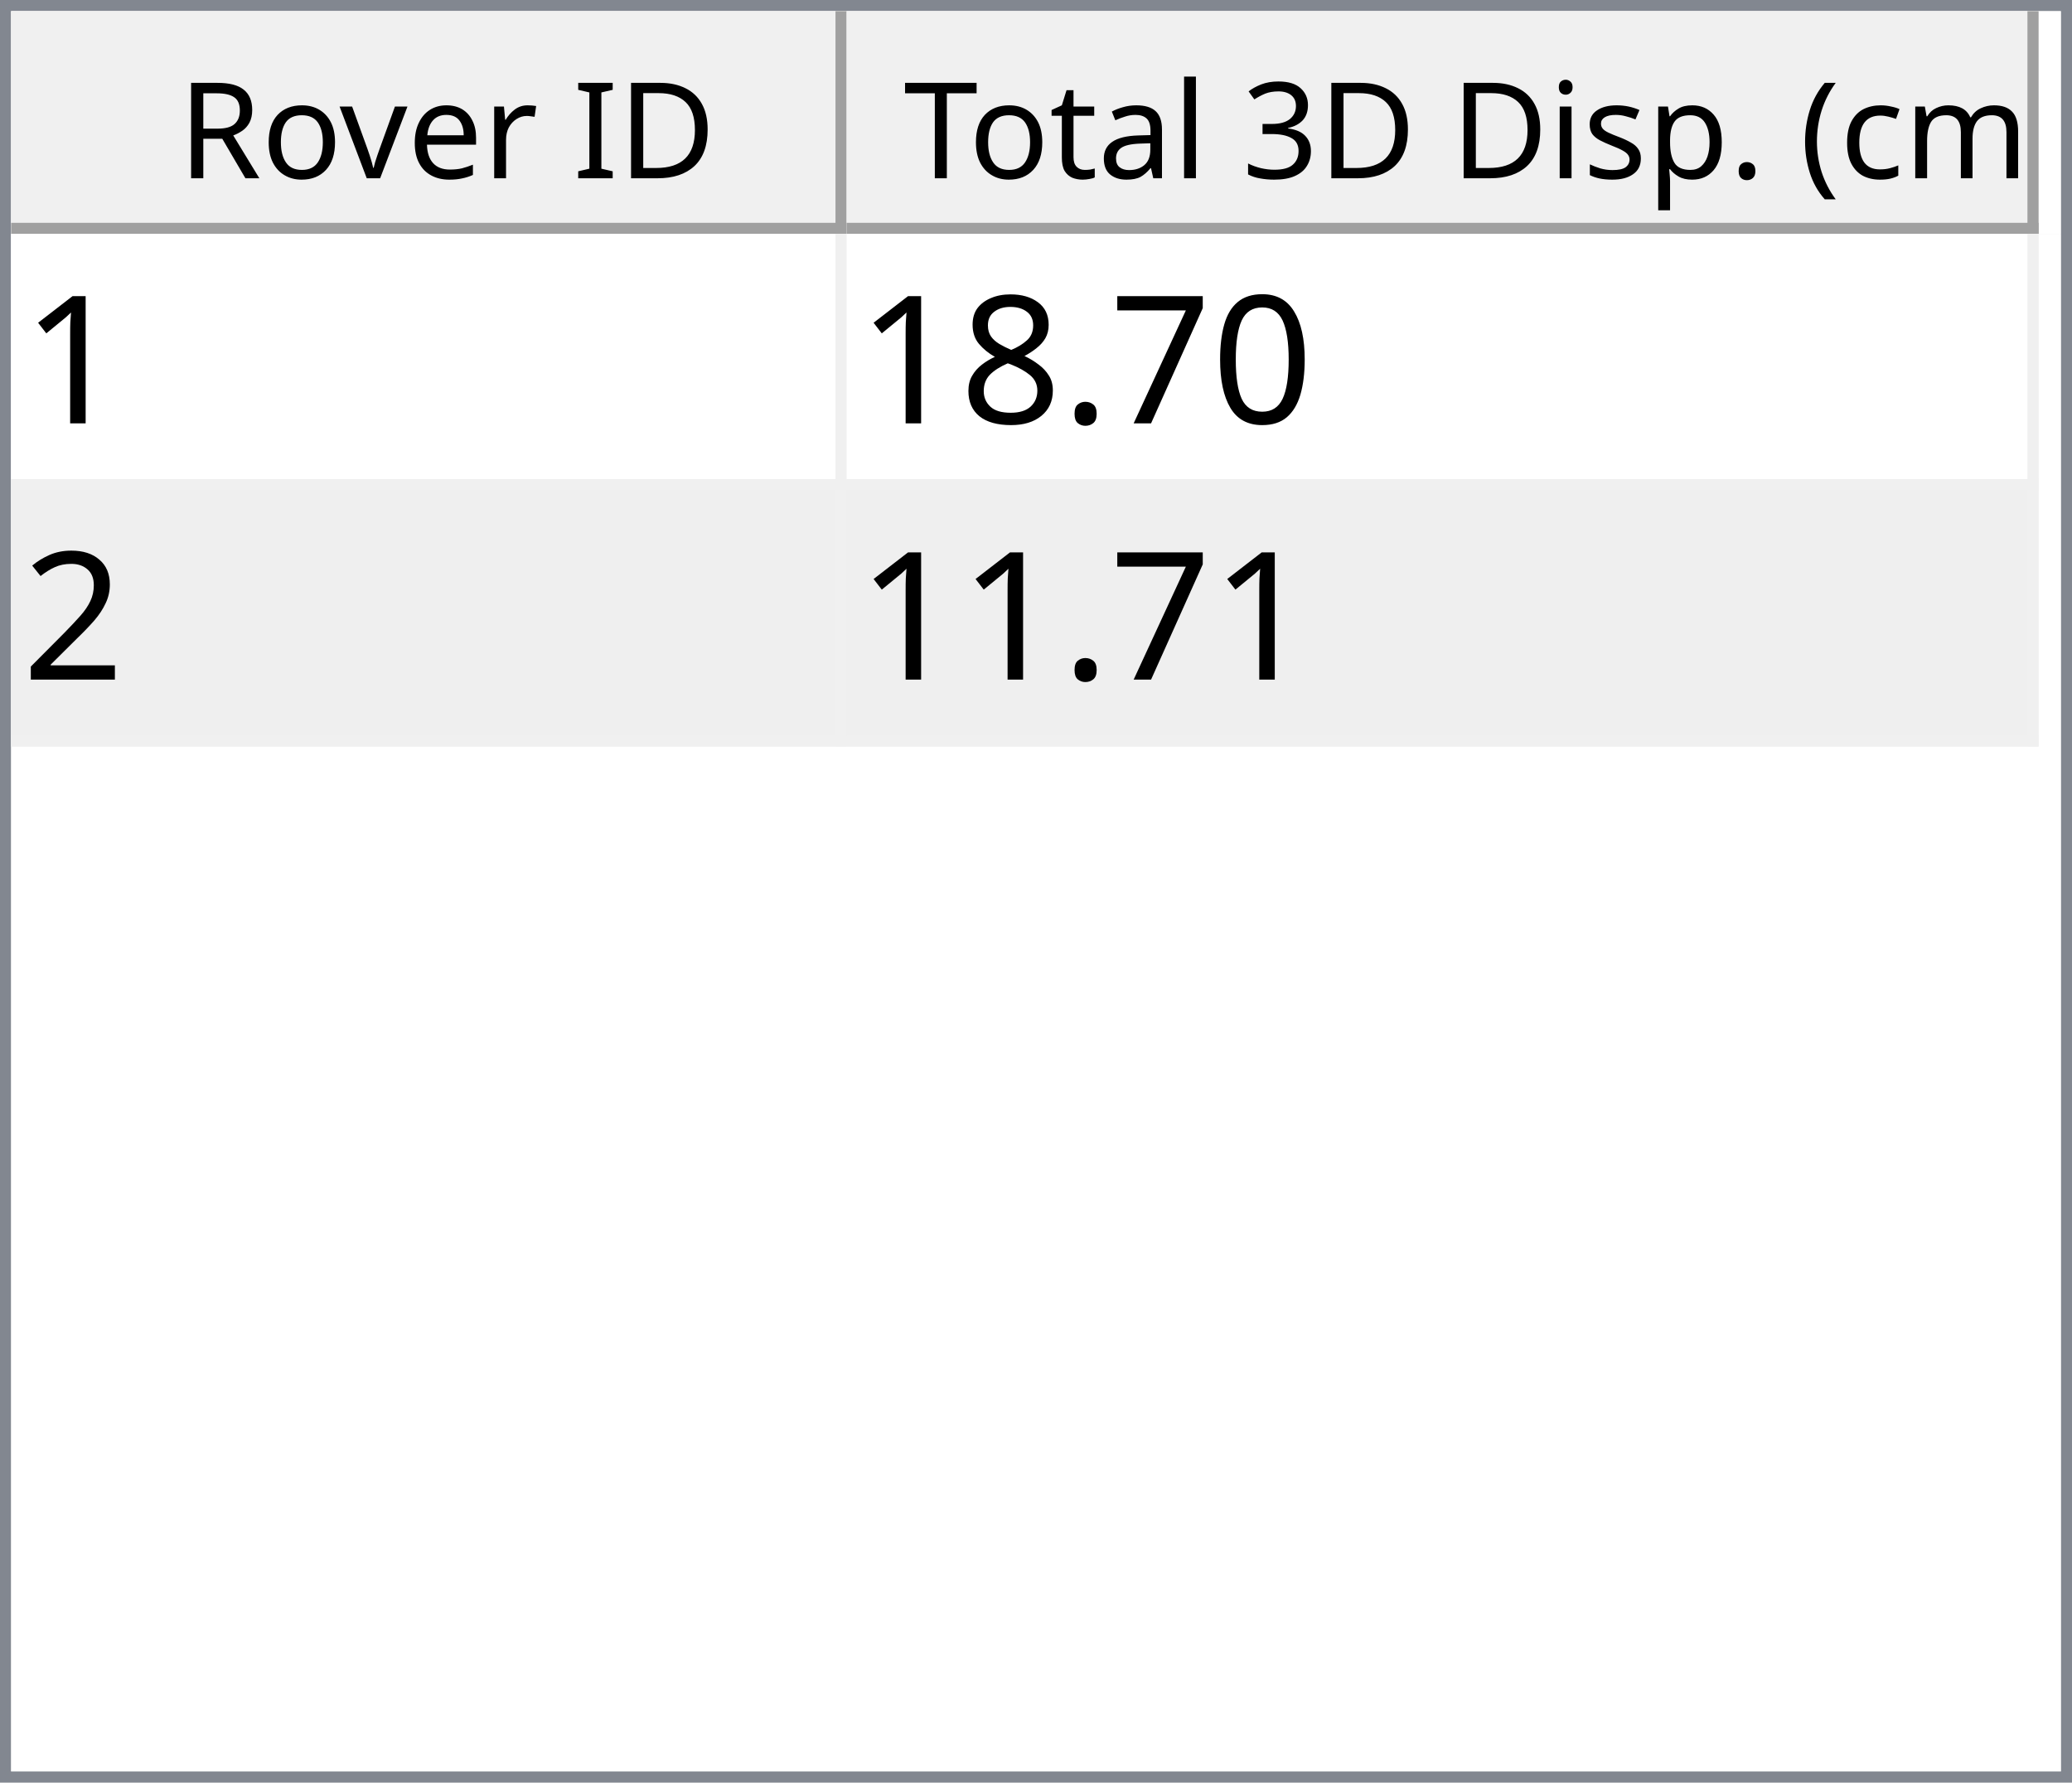
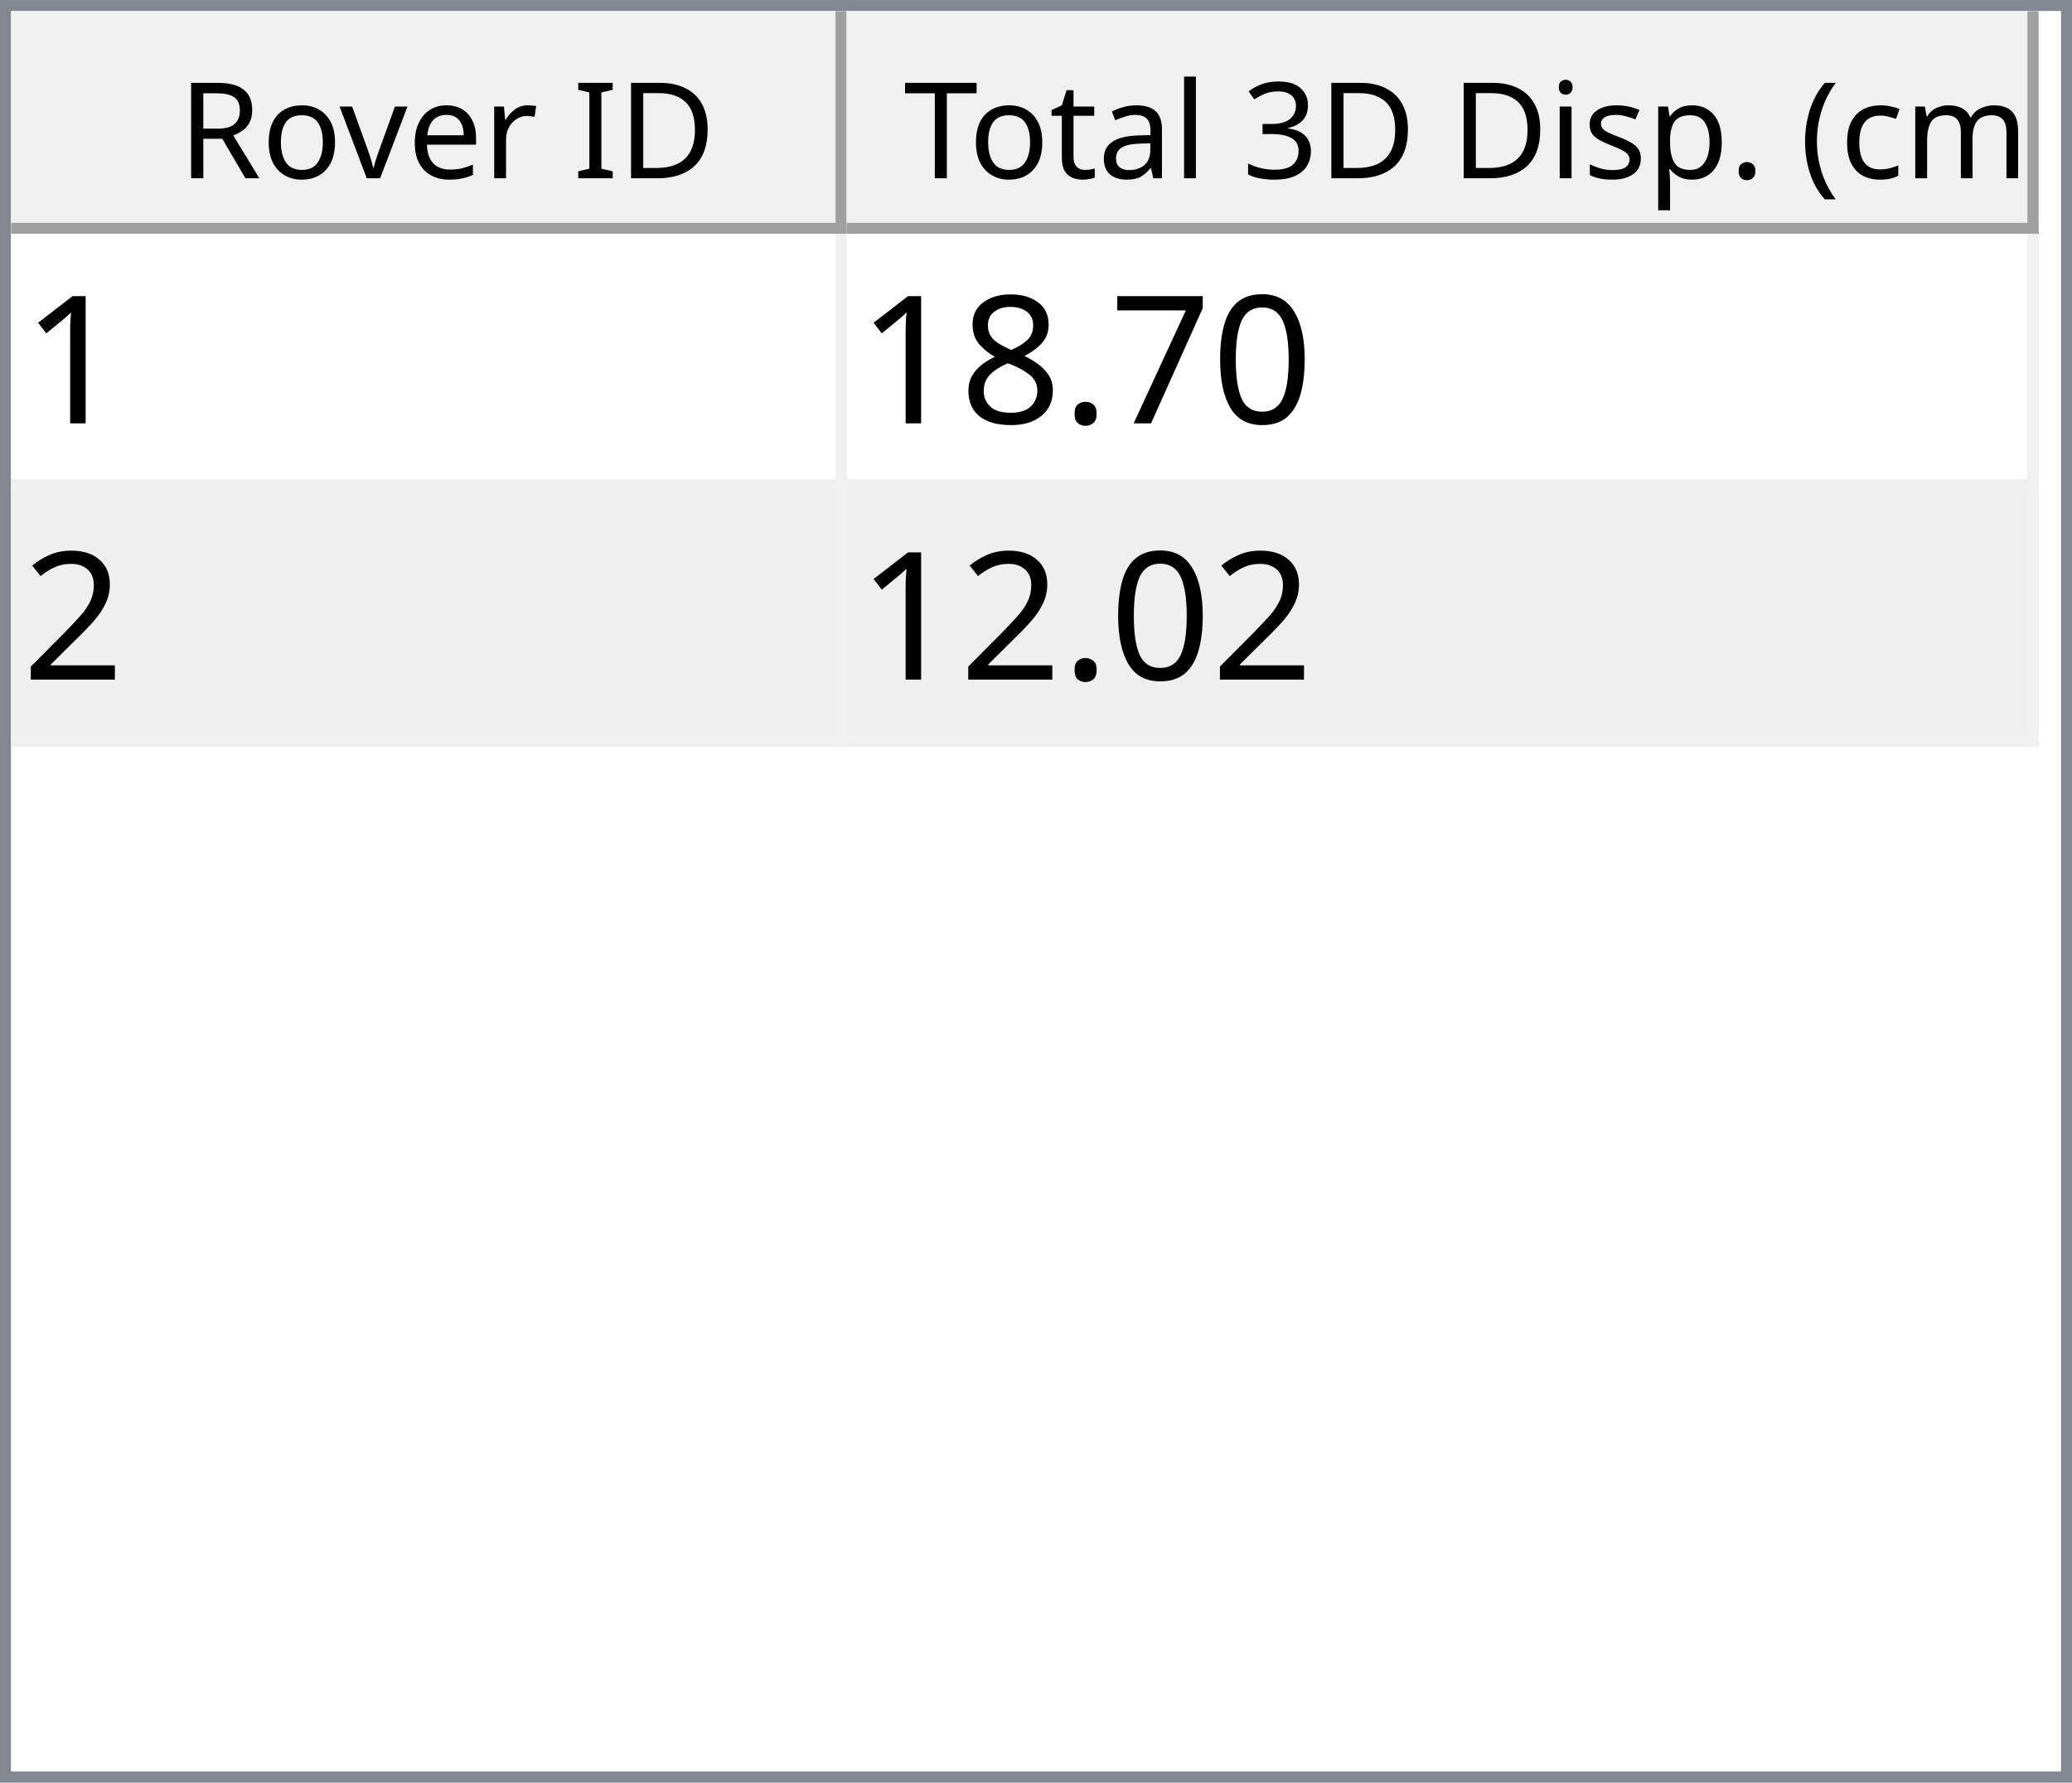
<svg xmlns="http://www.w3.org/2000/svg" style="fill-opacity:1; color-rendering:auto; color-interpolation:auto; text-rendering:auto; stroke:black; stroke-linecap:square; stroke-miterlimit:10; shape-rendering:auto; stroke-opacity:1; fill:black; stroke-dasharray:none; font-weight:normal; stroke-width:1; font-family:'Dialog'; font-style:normal; stroke-linejoin:miter; font-size:12px; stroke-dashoffset:0; image-rendering:auto;" width="186" height="160">
  <defs id="genericDefs" />
  <g>
    <defs id="defs1">
      <clipPath clipPathUnits="userSpaceOnUse" id="clipPath1">
        <path d="M0 0 L186 0 L186 160 L0 160 L0 0 Z" />
      </clipPath>
      <clipPath clipPathUnits="userSpaceOnUse" id="clipPath2">
        <path d="M0 0 L0 160 L186 160 L186 0 Z" />
      </clipPath>
      <clipPath clipPathUnits="userSpaceOnUse" id="clipPath3">
        <path d="M0 0 L0 20 L184 20 L184 0 Z" />
      </clipPath>
      <clipPath clipPathUnits="userSpaceOnUse" id="clipPath4">
        <path d="M0 0 L0 20 L75 20 L75 0 Z" />
      </clipPath>
      <clipPath clipPathUnits="userSpaceOnUse" id="clipPath5">
        <path d="M1 1 L1 19 L74 19 L74 1 Z" />
      </clipPath>
      <clipPath clipPathUnits="userSpaceOnUse" id="clipPath6">
        <path d="M0 0 L0 18 L73 18 L73 0 Z" />
      </clipPath>
      <clipPath clipPathUnits="userSpaceOnUse" id="clipPath7">
        <path d="M-0.5 -0.5 L-0.5 19.5 L74.5 19.5 L74.5 -0.5 Z" />
      </clipPath>
      <clipPath clipPathUnits="userSpaceOnUse" id="clipPath8">
        <path d="M0 0 L0 20 L107 20 L107 0 Z" />
      </clipPath>
      <clipPath clipPathUnits="userSpaceOnUse" id="clipPath9">
        <path d="M1 1 L1 19 L106 19 L106 1 Z" />
      </clipPath>
      <clipPath clipPathUnits="userSpaceOnUse" id="clipPath10">
        <path d="M0 0 L0 18 L105 18 L105 0 Z" />
      </clipPath>
      <clipPath clipPathUnits="userSpaceOnUse" id="clipPath11">
        <path d="M-0.5 -0.5 L-0.5 19.5 L106.5 19.5 L106.5 -0.5 Z" />
      </clipPath>
      <clipPath clipPathUnits="userSpaceOnUse" id="clipPath12">
        <path d="M0 0 L0 138 L184 138 L184 0 Z" />
      </clipPath>
      <clipPath clipPathUnits="userSpaceOnUse" id="clipPath13">
        <path d="M0 0 L0 46 L182 46 L182 0 Z" />
      </clipPath>
      <clipPath clipPathUnits="userSpaceOnUse" id="clipPath14">
        <path d="M-0.5 -0.5 L-0.5 45.5 L181.5 45.5 L181.5 -0.5 Z" />
      </clipPath>
      <clipPath clipPathUnits="userSpaceOnUse" id="clipPath15">
        <path d="M0 0 L0 22 L74 22 L74 0 Z" />
      </clipPath>
      <clipPath clipPathUnits="userSpaceOnUse" id="clipPath16">
        <path d="M0 0 L0 22 L106 22 L106 0 Z" />
      </clipPath>
      <font horiz-adv-x="64.551" id="font1">
        <font-face ascent="107.91" descent="25.098" units-per-em="100" style="font-style:normal; font-family:Segoe UI; font-weight:normal;" />
        <missing-glyph horiz-adv-x="64.551" d="M8.109 0 L8.109 68.266 L56.453 68.266 L56.453 0 L8.109 0 ZM15.328 7.234 L49.219 7.234 L49.219 61.031 L15.328 61.031 L15.328 7.234 Z" />
        <glyph unicode="D" horiz-adv-x="70.117" d="M9.188 0 L9.188 70.016 L28.516 70.016 Q65.531 70.016 65.531 35.891 Q65.531 19.672 55.25 9.836 Q44.969 0 27.734 0 L9.188 0 ZM17.391 62.594 L17.391 7.422 L27.828 7.422 Q41.609 7.422 49.273 14.797 Q56.938 22.172 56.938 35.688 Q56.938 62.594 28.328 62.594 L17.391 62.594 Z" />
        <glyph unicode="I" horiz-adv-x="26.611" d="M17.391 0 L9.188 0 L9.188 70.016 L17.391 70.016 L17.391 0 Z" />
        <glyph unicode=" " horiz-adv-x="27.393" d="" />
        <glyph unicode="r" horiz-adv-x="34.766" d="M34.188 41.891 Q32.078 43.5 28.125 43.5 Q23 43.5 19.555 38.672 Q16.109 33.844 16.109 25.484 L16.109 0 L8.109 0 L8.109 50 L16.109 50 L16.109 39.703 L16.312 39.703 Q18.016 44.969 21.531 47.922 Q25.047 50.875 29.391 50.875 Q32.516 50.875 34.188 50.203 L34.188 41.891 Z" />
        <glyph unicode="e" horiz-adv-x="52.295" d="M48.297 23 L12.984 23 Q13.188 14.656 17.484 10.109 Q21.781 5.562 29.297 5.562 Q37.75 5.562 44.828 11.141 L44.828 3.609 Q38.234 -1.172 27.391 -1.172 Q16.797 -1.172 10.742 5.641 Q4.688 12.453 4.688 24.812 Q4.688 36.469 11.305 43.82 Q17.922 51.172 27.734 51.172 Q37.547 51.172 42.922 44.828 Q48.297 38.484 48.297 27.203 L48.297 23 ZM40.094 29.781 Q40.047 36.719 36.75 40.578 Q33.453 44.438 27.594 44.438 Q21.922 44.438 17.969 40.383 Q14.016 36.328 13.094 29.781 L40.094 29.781 Z" />
        <glyph unicode="v" horiz-adv-x="47.9" d="M47.406 50 L27.484 0 L19.625 0 L0.688 50 L9.469 50 L22.172 13.672 Q23.578 9.672 23.922 6.688 L24.125 6.688 Q24.609 10.453 25.688 13.484 L38.969 50 L47.406 50 Z" />
        <glyph unicode="o" horiz-adv-x="58.594" d="M29 -1.172 Q17.922 -1.172 11.305 5.836 Q4.688 12.844 4.688 24.422 Q4.688 37.016 11.57 44.094 Q18.453 51.172 30.172 51.172 Q41.359 51.172 47.633 44.289 Q53.906 37.406 53.906 25.203 Q53.906 13.234 47.141 6.031 Q40.375 -1.172 29 -1.172 ZM29.594 44.438 Q21.875 44.438 17.383 39.188 Q12.891 33.938 12.891 24.703 Q12.891 15.828 17.43 10.695 Q21.969 5.562 29.594 5.562 Q37.359 5.562 41.531 10.594 Q45.703 15.625 45.703 24.906 Q45.703 34.281 41.531 39.359 Q37.359 44.438 29.594 44.438 Z" />
        <glyph unicode="R" horiz-adv-x="59.814" d="M59.375 0 L49.609 0 L37.891 19.625 Q36.281 22.359 34.766 24.289 Q33.25 26.219 31.664 27.438 Q30.078 28.656 28.25 29.219 Q26.422 29.781 24.125 29.781 L17.391 29.781 L17.391 0 L9.188 0 L9.188 70.016 L30.078 70.016 Q34.672 70.016 38.555 68.867 Q42.438 67.719 45.289 65.375 Q48.141 63.031 49.758 59.547 Q51.375 56.062 51.375 51.375 Q51.375 47.703 50.273 44.656 Q49.172 41.609 47.148 39.211 Q45.125 36.812 42.266 35.133 Q39.406 33.453 35.844 32.516 L35.844 32.328 Q37.594 31.547 38.891 30.547 Q40.188 29.547 41.359 28.18 Q42.531 26.812 43.68 25.078 Q44.828 23.344 46.234 21.047 L59.375 0 ZM17.391 62.594 L17.391 37.203 L28.516 37.203 Q31.594 37.203 34.203 38.133 Q36.812 39.062 38.719 40.797 Q40.625 42.531 41.703 45.047 Q42.781 47.562 42.781 50.688 Q42.781 56.297 39.141 59.445 Q35.5 62.594 28.609 62.594 L17.391 62.594 Z" />
        <glyph unicode=")" horiz-adv-x="30.176" d="M8.297 -15.922 L1.172 -15.922 Q16.406 2.344 16.406 26.812 Q16.406 51.469 1.078 70.016 L8.297 70.016 Q23.531 52.156 23.531 26.703 Q23.531 1.375 8.297 -15.922 Z" />
        <glyph unicode="m" horiz-adv-x="86.133" d="M79.109 0 L71.094 0 L71.094 28.719 Q71.094 37.016 68.531 40.727 Q65.969 44.438 59.906 44.438 Q54.781 44.438 51.195 39.75 Q47.609 35.062 47.609 28.516 L47.609 0 L39.594 0 L39.594 29.688 Q39.594 44.438 28.219 44.438 Q22.953 44.438 19.531 40.016 Q16.109 35.594 16.109 28.516 L16.109 0 L8.109 0 L8.109 50 L16.109 50 L16.109 42.094 L16.312 42.094 Q21.625 51.172 31.844 51.172 Q36.969 51.172 40.773 48.312 Q44.578 45.453 46 40.828 Q51.562 51.172 62.594 51.172 Q79.109 51.172 79.109 30.812 L79.109 0 Z" />
        <glyph unicode="c" horiz-adv-x="46.191" d="M42.188 2.297 Q36.422 -1.172 28.516 -1.172 Q17.828 -1.172 11.258 5.789 Q4.688 12.75 4.688 23.828 Q4.688 36.188 11.766 43.68 Q18.844 51.172 30.672 51.172 Q37.25 51.172 42.281 48.734 L42.281 40.531 Q36.719 44.438 30.375 44.438 Q22.703 44.438 17.797 38.945 Q12.891 33.453 12.891 24.516 Q12.891 15.719 17.508 10.641 Q22.125 5.562 29.891 5.562 Q36.422 5.562 42.188 9.906 L42.188 2.297 Z" />
        <glyph unicode="(" horiz-adv-x="30.176" d="M29.109 -15.922 L21.969 -15.922 Q6.844 1.375 6.844 26.703 Q6.844 52.156 21.969 70.016 L29.203 70.016 Q13.875 51.469 13.875 26.812 Q13.875 2.344 29.109 -15.922 Z" />
        <glyph unicode="." horiz-adv-x="21.68" d="M10.891 -1.078 Q8.641 -1.078 7.055 0.539 Q5.469 2.156 5.469 4.391 Q5.469 6.641 7.055 8.273 Q8.641 9.906 10.891 9.906 Q13.188 9.906 14.797 8.273 Q16.406 6.641 16.406 4.391 Q16.406 2.156 14.797 0.539 Q13.188 -1.078 10.891 -1.078 Z" />
        <glyph unicode="p" horiz-adv-x="58.789" d="M16.312 7.234 L16.109 7.234 L16.109 -23 L8.109 -23 L8.109 50 L16.109 50 L16.109 41.219 L16.312 41.219 Q22.219 51.172 33.594 51.172 Q43.266 51.172 48.688 44.461 Q54.109 37.75 54.109 26.469 Q54.109 13.922 48 6.375 Q41.891 -1.172 31.297 -1.172 Q21.578 -1.172 16.312 7.234 ZM16.109 27.391 L16.109 20.406 Q16.109 14.203 20.141 9.883 Q24.172 5.562 30.375 5.562 Q37.641 5.562 41.773 11.133 Q45.906 16.703 45.906 26.609 Q45.906 34.969 42.047 39.703 Q38.188 44.438 31.594 44.438 Q24.609 44.438 20.359 39.578 Q16.109 34.719 16.109 27.391 Z" />
        <glyph unicode="s" horiz-adv-x="42.432" d="M5.078 1.812 L5.078 10.406 Q11.625 5.562 19.484 5.562 Q30.031 5.562 30.031 12.594 Q30.031 14.594 29.125 15.992 Q28.219 17.391 26.68 18.461 Q25.141 19.531 23.07 20.383 Q21 21.234 18.609 22.172 Q15.281 23.484 12.766 24.828 Q10.25 26.172 8.57 27.859 Q6.891 29.547 6.031 31.695 Q5.172 33.844 5.172 36.719 Q5.172 40.234 6.789 42.945 Q8.406 45.656 11.086 47.484 Q13.766 49.312 17.211 50.242 Q20.656 51.172 24.312 51.172 Q30.812 51.172 35.938 48.922 L35.938 40.828 Q30.422 44.438 23.25 44.438 Q21 44.438 19.195 43.922 Q17.391 43.406 16.094 42.477 Q14.797 41.547 14.086 40.258 Q13.375 38.969 13.375 37.406 Q13.375 35.453 14.086 34.133 Q14.797 32.812 16.164 31.789 Q17.531 30.766 19.484 29.938 Q21.438 29.109 23.922 28.125 Q27.25 26.859 29.883 25.516 Q32.516 24.172 34.375 22.484 Q36.234 20.797 37.234 18.602 Q38.234 16.406 38.234 13.375 Q38.234 9.672 36.602 6.938 Q34.969 4.203 32.234 2.398 Q29.5 0.594 25.93 -0.289 Q22.359 -1.172 18.453 -1.172 Q10.75 -1.172 5.078 1.812 Z" />
        <glyph unicode="i" horiz-adv-x="24.219" d="M12.203 62.703 Q10.062 62.703 8.547 64.164 Q7.031 65.625 7.031 67.875 Q7.031 70.125 8.547 71.609 Q10.062 73.094 12.203 73.094 Q14.406 73.094 15.945 71.609 Q17.484 70.125 17.484 67.875 Q17.484 65.719 15.945 64.211 Q14.406 62.703 12.203 62.703 ZM16.109 0 L8.109 0 L8.109 50 L16.109 50 L16.109 0 Z" />
        <glyph unicode="3" horiz-adv-x="53.906" d="M46.531 19.828 Q46.531 15.094 44.75 11.211 Q42.969 7.328 39.719 4.57 Q36.469 1.812 31.93 0.297 Q27.391 -1.219 21.922 -1.219 Q11.922 -1.219 6 2.594 L6 11.188 Q13.094 5.609 22.219 5.609 Q25.875 5.609 28.828 6.539 Q31.781 7.469 33.906 9.227 Q36.031 10.984 37.18 13.477 Q38.328 15.969 38.328 19.094 Q38.328 32.812 18.797 32.812 L12.984 32.812 L12.984 39.594 L18.5 39.594 Q35.797 39.594 35.797 52.484 Q35.797 64.406 22.609 64.406 Q15.188 64.406 8.688 59.422 L8.688 67.188 Q15.375 71.188 24.609 71.188 Q29 71.188 32.57 69.969 Q36.141 68.75 38.68 66.555 Q41.219 64.359 42.609 61.281 Q44 58.203 44 54.5 Q44 40.672 30.031 36.719 L30.031 36.531 Q33.594 36.141 36.625 34.797 Q39.656 33.453 41.852 31.305 Q44.047 29.156 45.289 26.25 Q46.531 23.344 46.531 19.828 Z" />
        <glyph unicode="l" horiz-adv-x="24.219" d="M16.109 0 L8.109 0 L8.109 74.031 L16.109 74.031 L16.109 0 Z" />
        <glyph unicode="a" horiz-adv-x="50.879" d="M43.891 0 L35.891 0 L35.891 7.812 L35.688 7.812 Q30.469 -1.172 20.312 -1.172 Q12.844 -1.172 8.617 2.781 Q4.391 6.734 4.391 13.281 Q4.391 27.297 20.906 29.594 L35.891 31.688 Q35.891 44.438 25.594 44.438 Q16.547 44.438 9.281 38.281 L9.281 46.484 Q16.656 51.172 26.266 51.172 Q43.891 51.172 43.891 32.516 L43.891 0 ZM35.891 25.297 L23.828 23.641 Q18.266 22.859 15.43 20.875 Q12.594 18.891 12.594 13.875 Q12.594 10.203 15.211 7.883 Q17.828 5.562 22.172 5.562 Q28.125 5.562 32.008 9.742 Q35.891 13.922 35.891 20.312 L35.891 25.297 Z" />
        <glyph unicode="t" horiz-adv-x="33.887" d="M31.297 0.484 Q28.469 -1.078 23.828 -1.078 Q10.688 -1.078 10.688 13.578 L10.688 43.172 L2.094 43.172 L2.094 50 L10.688 50 L10.688 62.203 L18.703 64.797 L18.703 50 L31.297 50 L31.297 43.172 L18.703 43.172 L18.703 14.984 Q18.703 9.969 20.414 7.82 Q22.125 5.672 26.078 5.672 Q29.109 5.672 31.297 7.328 L31.297 0.484 Z" />
        <glyph unicode="T" horiz-adv-x="52.393" d="M50.594 62.594 L30.375 62.594 L30.375 0 L22.172 0 L22.172 62.594 L2 62.594 L2 70.016 L50.594 70.016 L50.594 62.594 Z" />
      </font>
      <font horiz-adv-x="75.0" id="font2">
        <font-face ascent="100.537" descent="21.973" units-per-em="100" style="font-style:normal; font-family:sans-serif; font-weight:normal;" />
        <missing-glyph horiz-adv-x="75.0" d="M12.5 0 L12.5 62.5 L62.5 62.5 L62.5 0 L12.5 0 ZM14.062 1.562 L60.938 1.562 L60.938 60.938 L14.062 60.938 L14.062 1.562 Z" />
        <glyph unicode="1" horiz-adv-x="55.615" d="M37.25 0 L28.469 0 L28.469 56 Q25.297 52.984 20.141 49.953 Q14.984 46.922 10.891 45.406 L10.891 53.906 Q18.266 57.375 23.781 62.305 Q29.297 67.234 31.594 71.875 L37.25 71.875 L37.25 0 Z" />
        <glyph unicode="0" horiz-adv-x="55.615" d="M4.156 35.297 Q4.156 48 6.766 55.742 Q9.375 63.484 14.523 67.68 Q19.672 71.875 27.484 71.875 Q33.25 71.875 37.594 69.555 Q41.938 67.234 44.773 62.867 Q47.609 58.5 49.219 52.227 Q50.828 45.953 50.828 35.297 Q50.828 22.703 48.242 14.969 Q45.656 7.234 40.508 3.008 Q35.359 -1.219 27.484 -1.219 Q17.141 -1.219 11.234 6.203 Q4.156 15.141 4.156 35.297 ZM13.188 35.297 Q13.188 17.672 17.312 11.836 Q21.438 6 27.484 6 Q33.547 6 37.672 11.859 Q41.797 17.719 41.797 35.297 Q41.797 52.984 37.672 58.789 Q33.547 64.594 27.391 64.594 Q21.344 64.594 17.719 59.469 Q13.188 52.938 13.188 35.297 Z" />
        <glyph unicode="7" horiz-adv-x="55.615" d="M4.734 62.203 L4.734 70.656 L51.078 70.656 L51.078 63.812 Q44.234 56.547 37.523 44.484 Q30.812 32.422 27.156 19.672 Q24.516 10.688 23.781 0 L14.75 0 Q14.891 8.453 18.062 20.414 Q21.234 32.375 27.172 43.484 Q33.109 54.594 39.797 62.203 L4.734 62.203 Z" />
        <glyph unicode="." horiz-adv-x="27.783" d="M9.078 0 L9.078 10.016 L19.094 10.016 L19.094 0 L9.078 0 Z" />
        <glyph unicode="8" horiz-adv-x="55.615" d="M17.672 38.812 Q12.203 40.828 9.57 44.539 Q6.938 48.25 6.938 53.422 Q6.938 61.234 12.555 66.555 Q18.172 71.875 27.484 71.875 Q36.859 71.875 42.578 66.43 Q48.297 60.984 48.297 53.172 Q48.297 48.188 45.68 44.508 Q43.062 40.828 37.75 38.812 Q44.344 36.672 47.781 31.883 Q51.219 27.094 51.219 20.453 Q51.219 11.281 44.727 5.031 Q38.234 -1.219 27.641 -1.219 Q17.047 -1.219 10.547 5.055 Q4.047 11.328 4.047 20.703 Q4.047 27.688 7.594 32.398 Q11.141 37.109 17.672 38.812 ZM15.922 53.719 Q15.922 48.641 19.195 45.414 Q22.469 42.188 27.688 42.188 Q32.766 42.188 36.016 45.383 Q39.266 48.578 39.266 53.219 Q39.266 58.062 35.914 61.359 Q32.562 64.656 27.594 64.656 Q22.562 64.656 19.242 61.43 Q15.922 58.203 15.922 53.719 ZM13.094 20.656 Q13.094 16.891 14.875 13.375 Q16.656 9.859 20.172 7.93 Q23.688 6 27.734 6 Q34.031 6 38.133 10.055 Q42.234 14.109 42.234 20.359 Q42.234 26.703 38.016 30.859 Q33.797 35.016 27.438 35.016 Q21.234 35.016 17.164 30.914 Q13.094 26.812 13.094 20.656 Z" />
        <glyph unicode="2" horiz-adv-x="55.615" d="M50.344 8.453 L50.344 0 L3.031 0 Q2.938 3.172 4.047 6.109 Q5.859 10.938 9.836 15.625 Q13.812 20.312 21.344 26.469 Q33.016 36.031 37.117 41.625 Q41.219 47.219 41.219 52.203 Q41.219 57.422 37.477 61.008 Q33.734 64.594 27.734 64.594 Q21.391 64.594 17.578 60.789 Q13.766 56.984 13.719 50.25 L4.688 51.172 Q5.609 61.281 11.664 66.578 Q17.719 71.875 27.938 71.875 Q38.234 71.875 44.242 66.164 Q50.25 60.453 50.25 52 Q50.25 47.703 48.492 43.555 Q46.734 39.406 42.656 34.812 Q38.578 30.219 29.109 22.219 Q21.188 15.578 18.945 13.211 Q16.703 10.844 15.234 8.453 L50.344 8.453 Z" />
      </font>
    </defs>
    <g style="fill:white; stroke:white;">
      <rect x="0" y="0" width="186" style="clip-path:url(#clipPath1); stroke:none;" height="160" />
    </g>
    <g style="fill:white; text-rendering:optimizeSpeed; color-rendering:optimizeSpeed; image-rendering:optimizeSpeed; shape-rendering:crispEdges; stroke:white; color-interpolation:sRGB;">
      <rect x="0" width="186" height="160" y="0" style="stroke:none;" />
      <path style="stroke:none;" d="M0 160 L186 160 L186 0 L0 0 Z" />
    </g>
    <g style="fill:rgb(240,240,240); font-family:'Segoe UI'; stroke:rgb(240,240,240);">
      <rect x="0" y="0" width="186" style="clip-path:url(#clipPath2); stroke:none;" height="160" />
    </g>
    <g style="fill:rgb(130,135,144); font-family:'Segoe UI'; stroke:rgb(130,135,144);">
      <path d="M0 0 L186 0 L186 160 L0 160 L0 0 ZM1 1 L185 1 L185 159 L1 159 L1 1 Z" style="fill-rule:evenodd; clip-path:url(#clipPath2); stroke:none;" />
    </g>
    <g style="fill:white; font-family:'Segoe UI'; stroke:white;" transform="translate(1,1)">
      <rect x="0" y="0" width="184" style="clip-path:url(#clipPath3); stroke:none;" height="20" />
    </g>
    <g style="fill:rgb(240,240,240); font-family:'Segoe UI'; stroke:rgb(240,240,240);" transform="translate(1,1)">
      <rect x="0" y="0" width="75" style="clip-path:url(#clipPath4); stroke:none;" height="20" />
    </g>
    <g style="font-family:'Segoe UI';" transform="translate(2,2)">
      <text x="14" xml:space="preserve" y="14" style="clip-path:url(#clipPath6); stroke:none;">Rover ID</text>
    </g>
    <g style="fill:rgb(160,160,160); font-family:'Segoe UI'; stroke:rgb(160,160,160); stroke-linejoin:bevel;" transform="translate(1.5,1.5)">
      <line x1="74" x2="74" y1="0" style="fill:none; clip-path:url(#clipPath7);" y2="19" />
    </g>
    <g style="fill:rgb(160,160,160); font-family:'Segoe UI'; stroke:rgb(160,160,160); stroke-linejoin:bevel;" transform="matrix(1,0,0,1,1,1) translate(0.5,0.5)">
      <line x1="0" x2="74" y1="19" style="fill:none; clip-path:url(#clipPath7);" y2="19" />
    </g>
    <g style="fill:rgb(240,240,240); font-family:'Segoe UI'; stroke:rgb(240,240,240);" transform="translate(76,1)">
      <rect x="0" y="0" width="107" style="clip-path:url(#clipPath8); stroke:none;" height="20" />
    </g>
    <g style="font-family:'Segoe UI';" transform="translate(77,2)">
      <text x="1" xml:space="preserve" y="14" style="clip-path:url(#clipPath10); stroke:none;"> Total 3D Disp. (cm)</text>
    </g>
    <g style="fill:rgb(160,160,160); font-family:'Segoe UI'; stroke:rgb(160,160,160); stroke-linejoin:bevel;" transform="translate(76.5,1.5)">
      <line x1="106" x2="106" y1="0" style="fill:none; clip-path:url(#clipPath11);" y2="19" />
    </g>
    <g style="fill:rgb(160,160,160); font-family:'Segoe UI'; stroke:rgb(160,160,160); stroke-linejoin:bevel;" transform="matrix(1,0,0,1,76,1) translate(0.5,0.5)">
      <line x1="0" x2="106" y1="19" style="fill:none; clip-path:url(#clipPath11);" y2="19" />
    </g>
    <g style="fill:white; font-family:'Segoe UI'; stroke:white;" transform="translate(1,21)">
      <rect x="0" y="0" width="184" style="clip-path:url(#clipPath12); stroke:none;" height="138" />
    </g>
    <g style="fill:rgb(240,240,240); font-size:16px; font-family:sans-serif; stroke:rgb(240,240,240);" transform="translate(1,21)">
      <rect x="0" y="0" width="182" style="clip-path:url(#clipPath13); stroke:none;" height="46" />
      <line transform="translate(0.5,0.5)" x1="0" x2="181" y1="22" style="clip-path:url(#clipPath14); fill:none; stroke-linejoin:bevel;" y2="22" />
    </g>
    <g transform="matrix(1,0,0,1,1,21) translate(0.5,0.5)" style="fill:rgb(240,240,240); font-size:16px; font-family:sans-serif; stroke:rgb(240,240,240); stroke-linejoin:bevel;">
      <line x1="0" x2="181" y1="45" style="fill:none; clip-path:url(#clipPath14);" y2="45" />
    </g>
    <g transform="matrix(1,0,0,1,1,21) translate(0.5,0.5)" style="fill:rgb(240,240,240); font-size:16px; font-family:sans-serif; stroke:rgb(240,240,240); stroke-linejoin:bevel;">
      <line x1="74" x2="74" y1="0" style="fill:none; clip-path:url(#clipPath14);" y2="45" />
    </g>
    <g transform="matrix(1,0,0,1,1,21) translate(0.5,0.5)" style="fill:rgb(240,240,240); font-size:16px; font-family:sans-serif; stroke:rgb(240,240,240); stroke-linejoin:bevel;">
      <line x1="181" x2="181" y1="0" style="fill:none; clip-path:url(#clipPath14);" y2="45" />
    </g>
    <g style="fill:white; font-size:16px; font-family:sans-serif; stroke:white;" transform="matrix(1,0,0,1,1,21)">
      <rect x="0" y="0" width="74" style="clip-path:url(#clipPath15); stroke:none;" height="22" />
      <text x="1" y="17" style="fill:black; clip-path:url(#clipPath15); stroke:none;" xml:space="preserve">1</text>
    </g>
    <g style="fill:white; font-size:16px; font-family:sans-serif; stroke:white;" transform="matrix(1,0,0,1,1,21) translate(75,0)">
      <rect x="0" y="0" width="106" style="clip-path:url(#clipPath16); stroke:none;" height="22" />
      <text x="1" y="17" style="fill:black; clip-path:url(#clipPath16); stroke:none;" xml:space="preserve">18.70</text>
    </g>
    <g style="fill:rgb(239,239,239); font-size:16px; font-family:sans-serif; stroke:rgb(239,239,239);" transform="matrix(1,0,0,1,1,21) translate(0,23)">
      <rect x="0" y="0" width="74" style="clip-path:url(#clipPath15); stroke:none;" height="22" />
      <text x="1" y="17" style="fill:black; clip-path:url(#clipPath15); stroke:none;" xml:space="preserve">2</text>
    </g>
    <g style="fill:rgb(239,239,239); font-size:16px; font-family:sans-serif; stroke:rgb(239,239,239);" transform="matrix(1,0,0,1,1,21) translate(75,23)">
      <rect x="0" y="0" width="106" style="clip-path:url(#clipPath16); stroke:none;" height="22" />
-       <text x="1" y="17" style="fill:black; clip-path:url(#clipPath16); stroke:none;" xml:space="preserve">11.71</text>
+       <text x="1" y="17" style="fill:black; clip-path:url(#clipPath16); stroke:none;" xml:space="preserve">12.02</text>
    </g>
  </g>
</svg>
